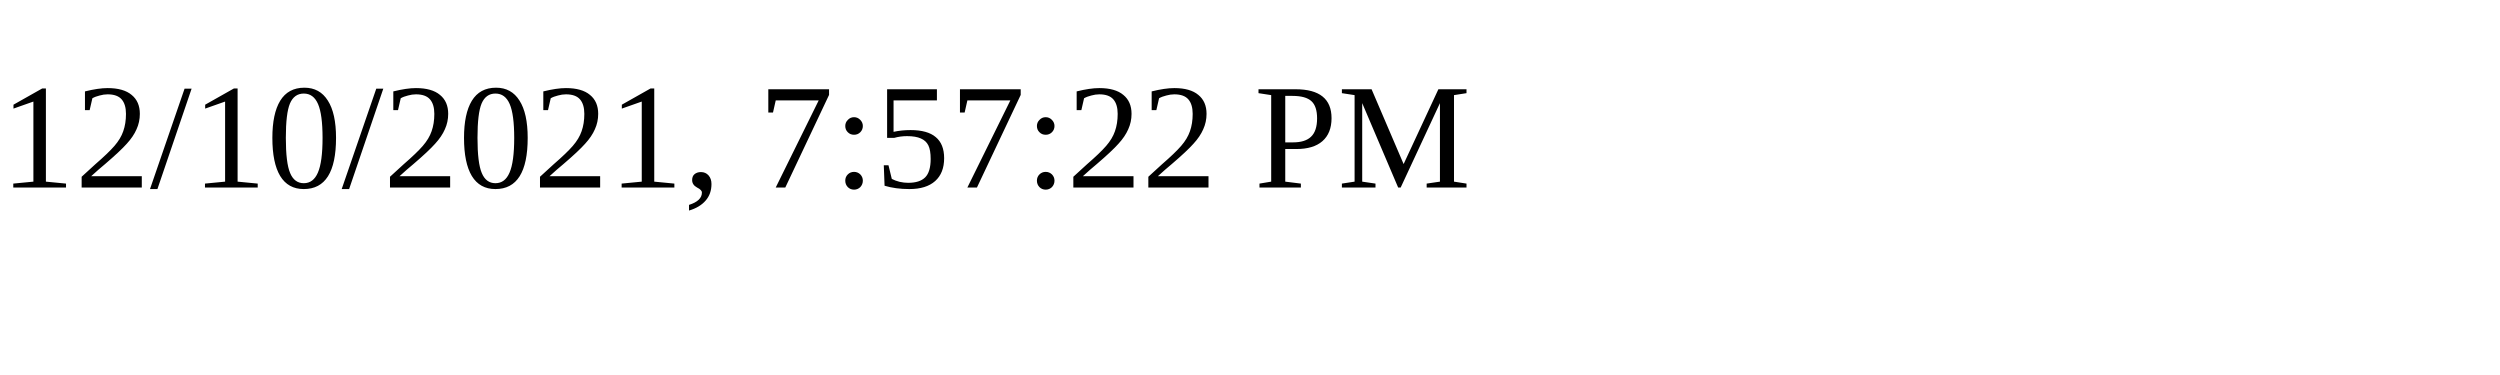
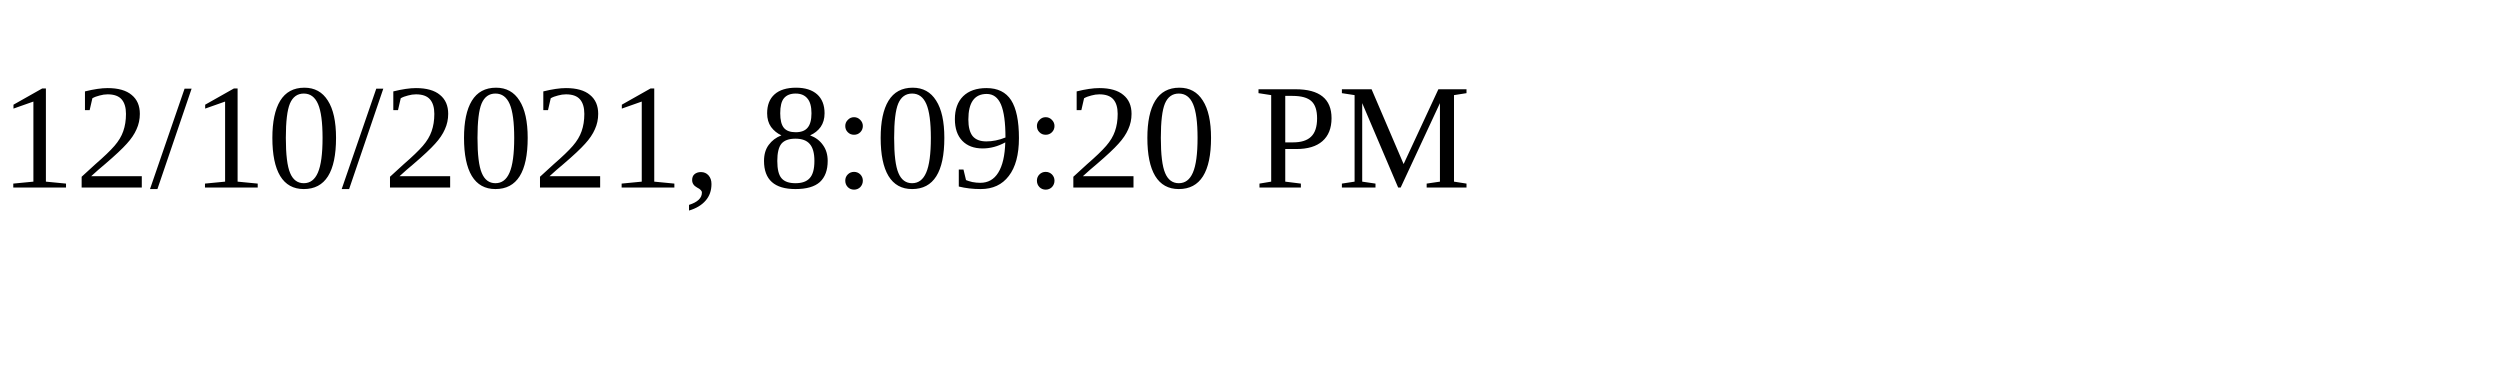
<svg xmlns="http://www.w3.org/2000/svg" height="30" width="200">
-   <text x="0" y="15">12/10/2021, 7:57:22 PM</text>
+   <text x="0" y="15">12/10/2021, 8:09:20 PM</text>
</svg>
